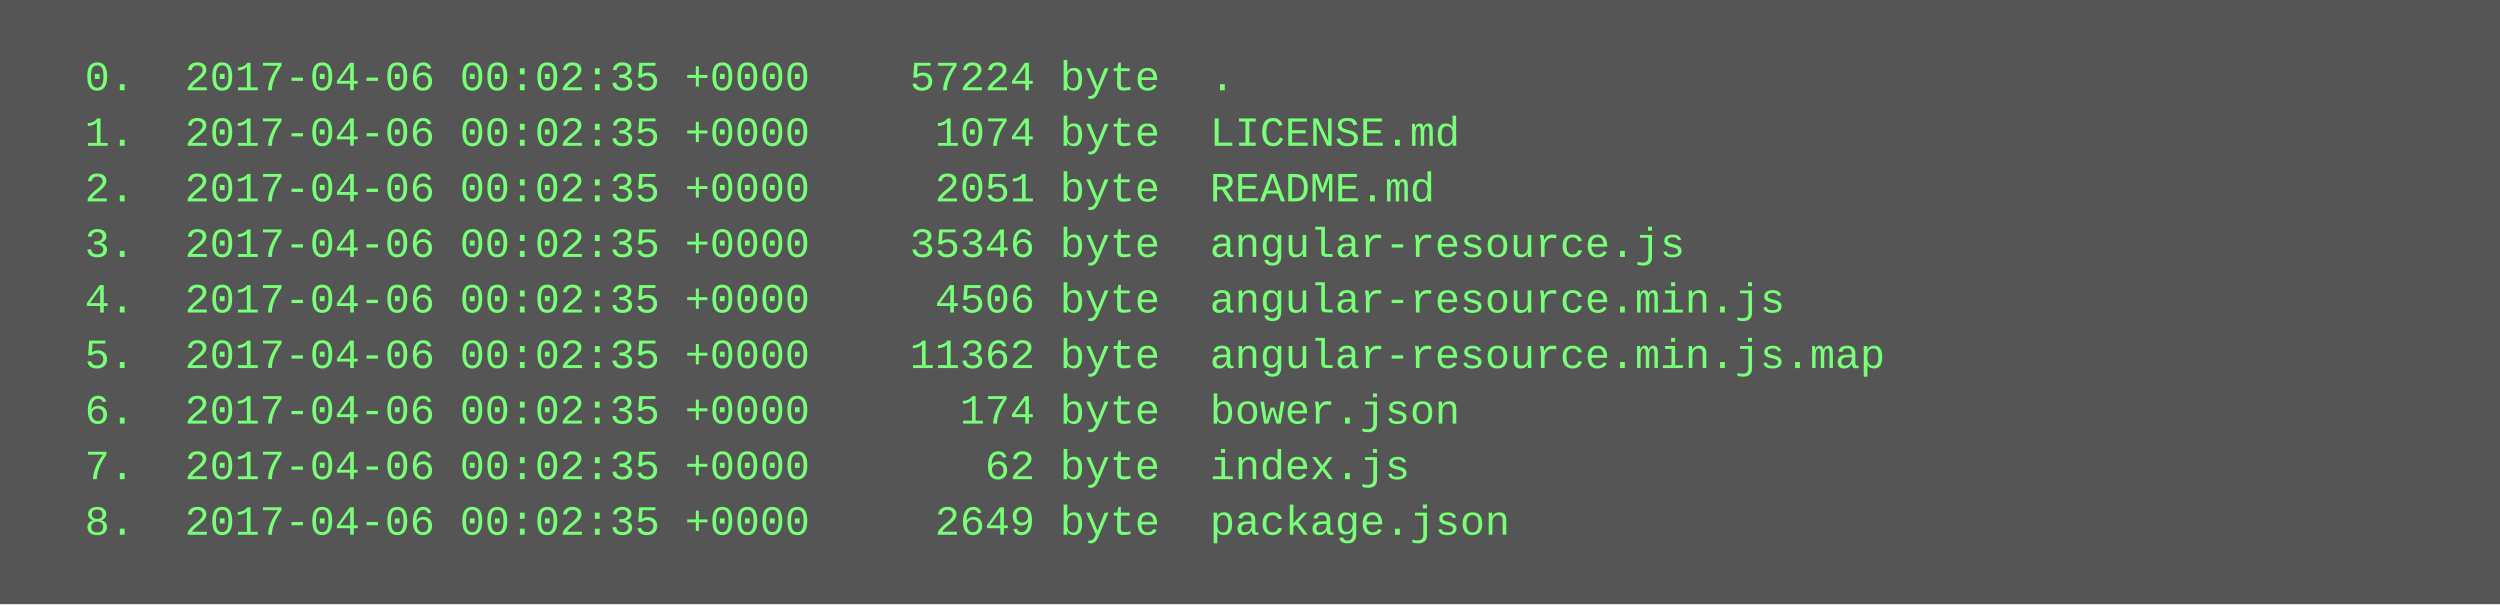
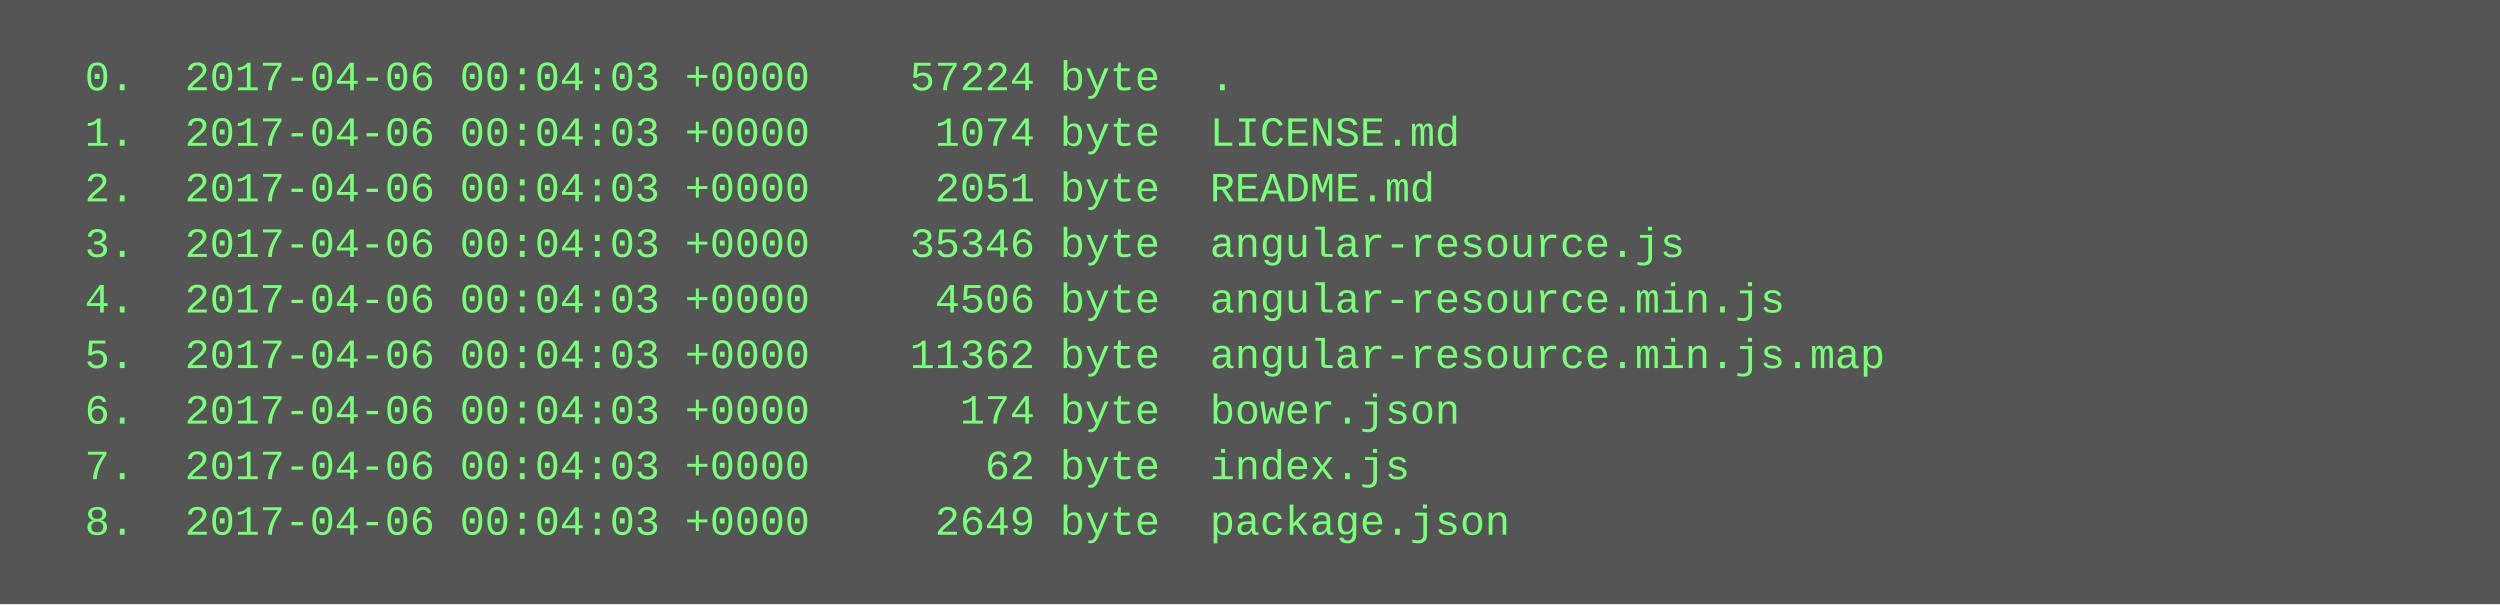
<svg xmlns="http://www.w3.org/2000/svg" height="174" width="720">
  <rect height="174" fill="#555" width="720" />
  <text fill="#7f7" font-family="Courier New" font-size="12" xml:space="preserve">
-     <tspan x="10" y="26">  0.  2017-04-06 00:02:35 +0000    57224 byte  .</tspan>
-     <tspan x="10" y="42">  1.  2017-04-06 00:02:35 +0000     1074 byte  LICENSE.md</tspan>
-     <tspan x="10" y="58">  2.  2017-04-06 00:02:35 +0000     2051 byte  README.md</tspan>
-     <tspan x="10" y="74">  3.  2017-04-06 00:02:35 +0000    35346 byte  angular-resource.js</tspan>
-     <tspan x="10" y="90">  4.  2017-04-06 00:02:35 +0000     4506 byte  angular-resource.min.js</tspan>
-     <tspan x="10" y="106">  5.  2017-04-06 00:02:35 +0000    11362 byte  angular-resource.min.js.map</tspan>
-     <tspan x="10" y="122">  6.  2017-04-06 00:02:35 +0000      174 byte  bower.json</tspan>
-     <tspan x="10" y="138">  7.  2017-04-06 00:02:35 +0000       62 byte  index.js</tspan>
-     <tspan x="10" y="154">  8.  2017-04-06 00:02:35 +0000     2649 byte  package.json</tspan>
+     <tspan x="10" y="26">  0.  2017-04-06 00:04:03 +0000    57224 byte  .</tspan>
+     <tspan x="10" y="42">  1.  2017-04-06 00:04:03 +0000     1074 byte  LICENSE.md</tspan>
+     <tspan x="10" y="58">  2.  2017-04-06 00:04:03 +0000     2051 byte  README.md</tspan>
+     <tspan x="10" y="74">  3.  2017-04-06 00:04:03 +0000    35346 byte  angular-resource.js</tspan>
+     <tspan x="10" y="90">  4.  2017-04-06 00:04:03 +0000     4506 byte  angular-resource.min.js</tspan>
+     <tspan x="10" y="106">  5.  2017-04-06 00:04:03 +0000    11362 byte  angular-resource.min.js.map</tspan>
+     <tspan x="10" y="122">  6.  2017-04-06 00:04:03 +0000      174 byte  bower.json</tspan>
+     <tspan x="10" y="138">  7.  2017-04-06 00:04:03 +0000       62 byte  index.js</tspan>
+     <tspan x="10" y="154">  8.  2017-04-06 00:04:03 +0000     2649 byte  package.json</tspan>
  </text>
</svg>
